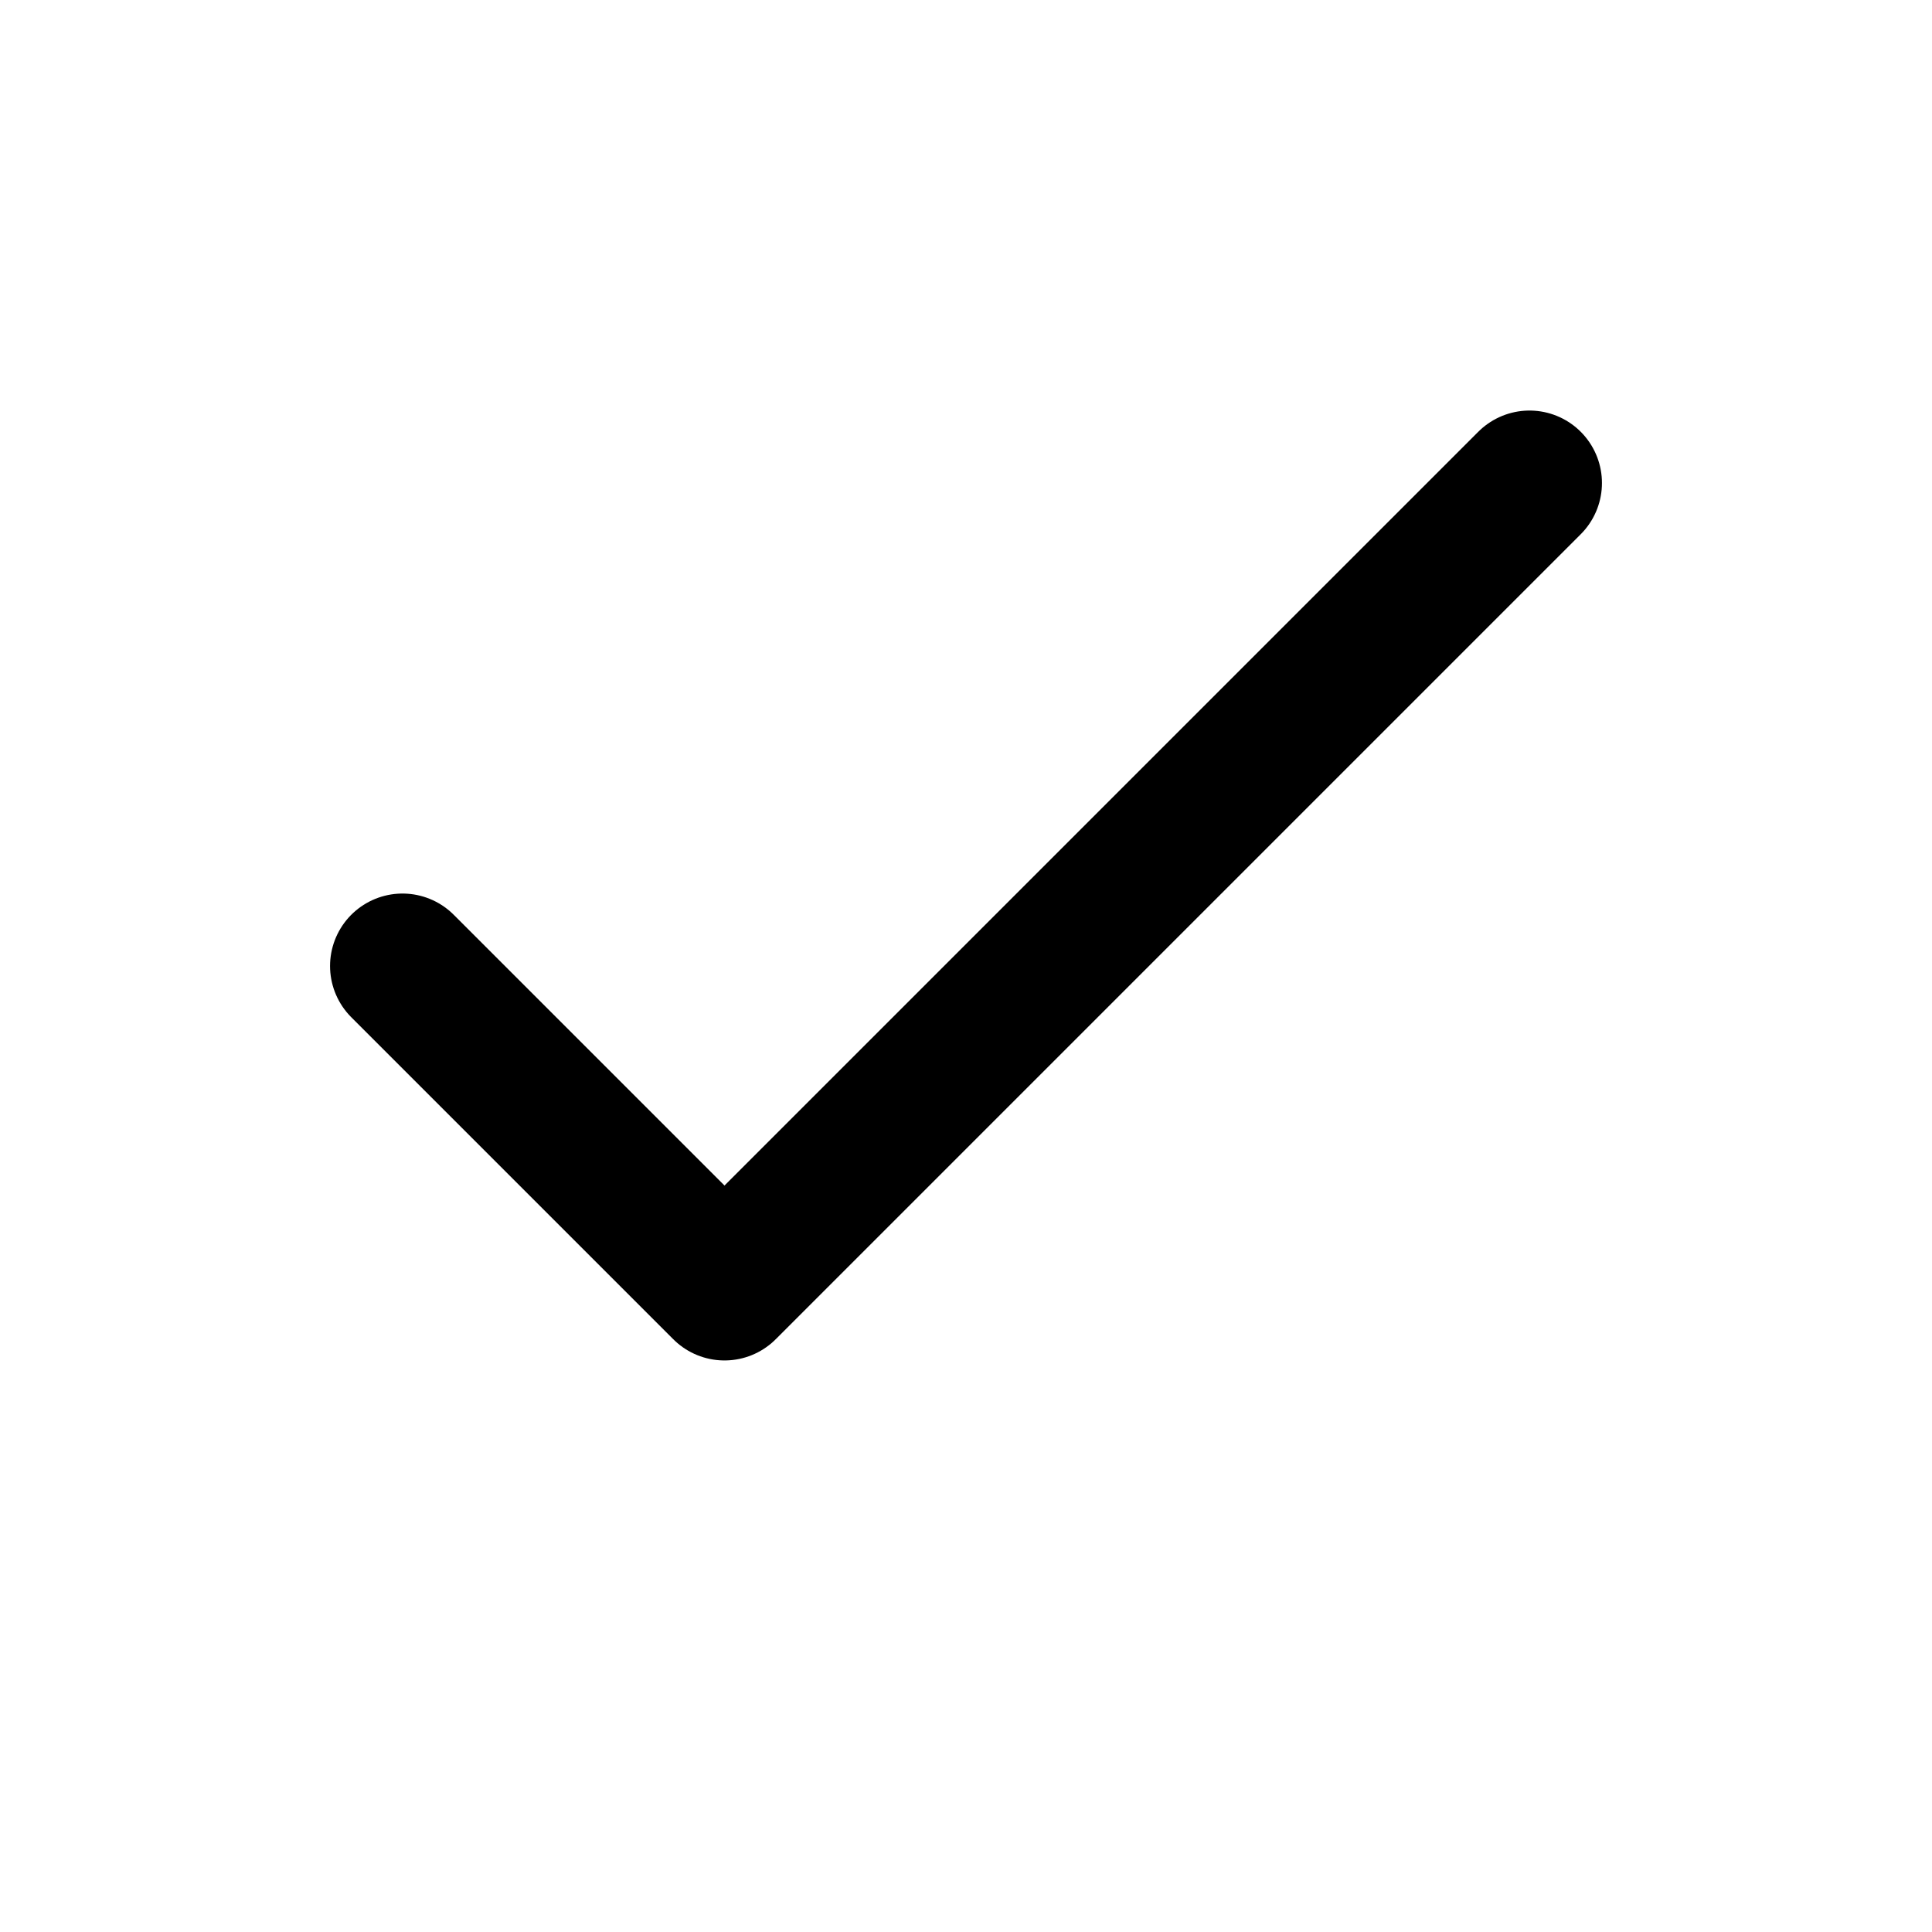
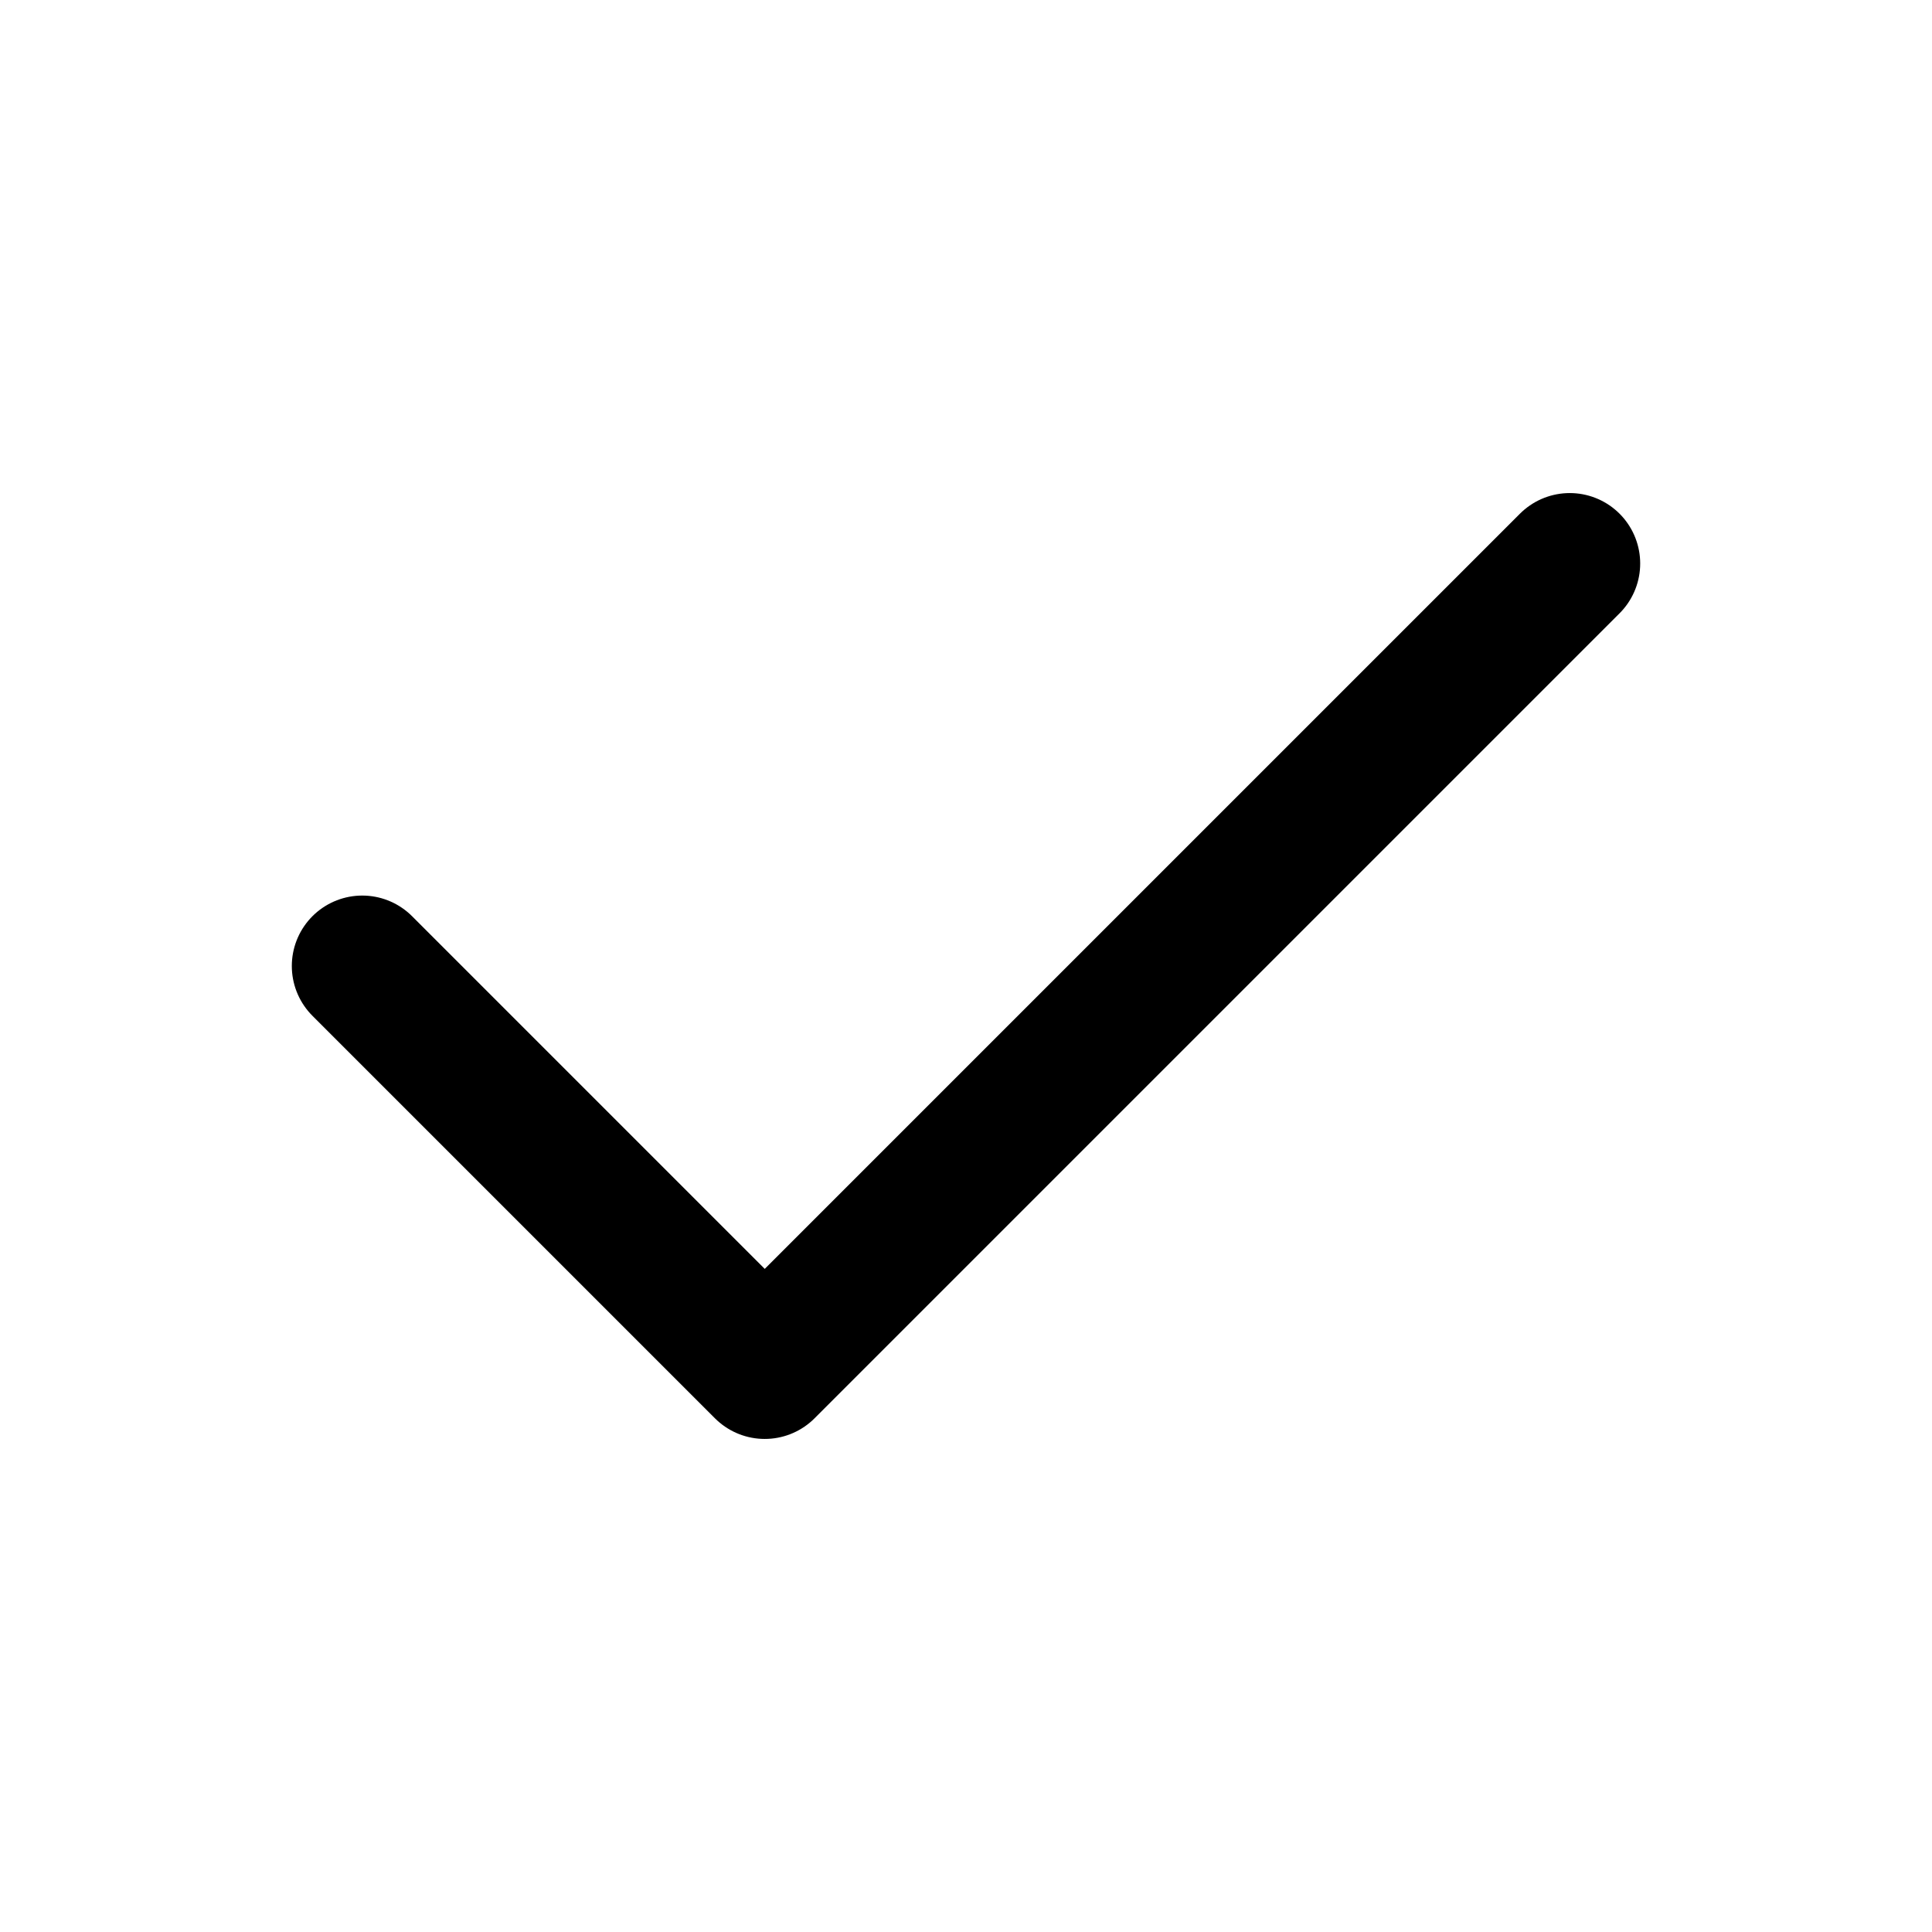
- <svg xmlns="http://www.w3.org/2000/svg" viewBox="0 0 24 24" fill="none" stroke="currentColor" stroke-width="1.8" stroke-linecap="round" stroke-linejoin="round">
-   <path d="m5 12 4 4L19 6" />
+ <svg xmlns="http://www.w3.org/2000/svg" width="24" height="24" viewBox="0 0 24 24" fill="none" stroke="currentColor" stroke-width="1.75" stroke-linecap="round" stroke-linejoin="round">
+   <path d="m4.5 12 5 5 10-10" />
</svg>
